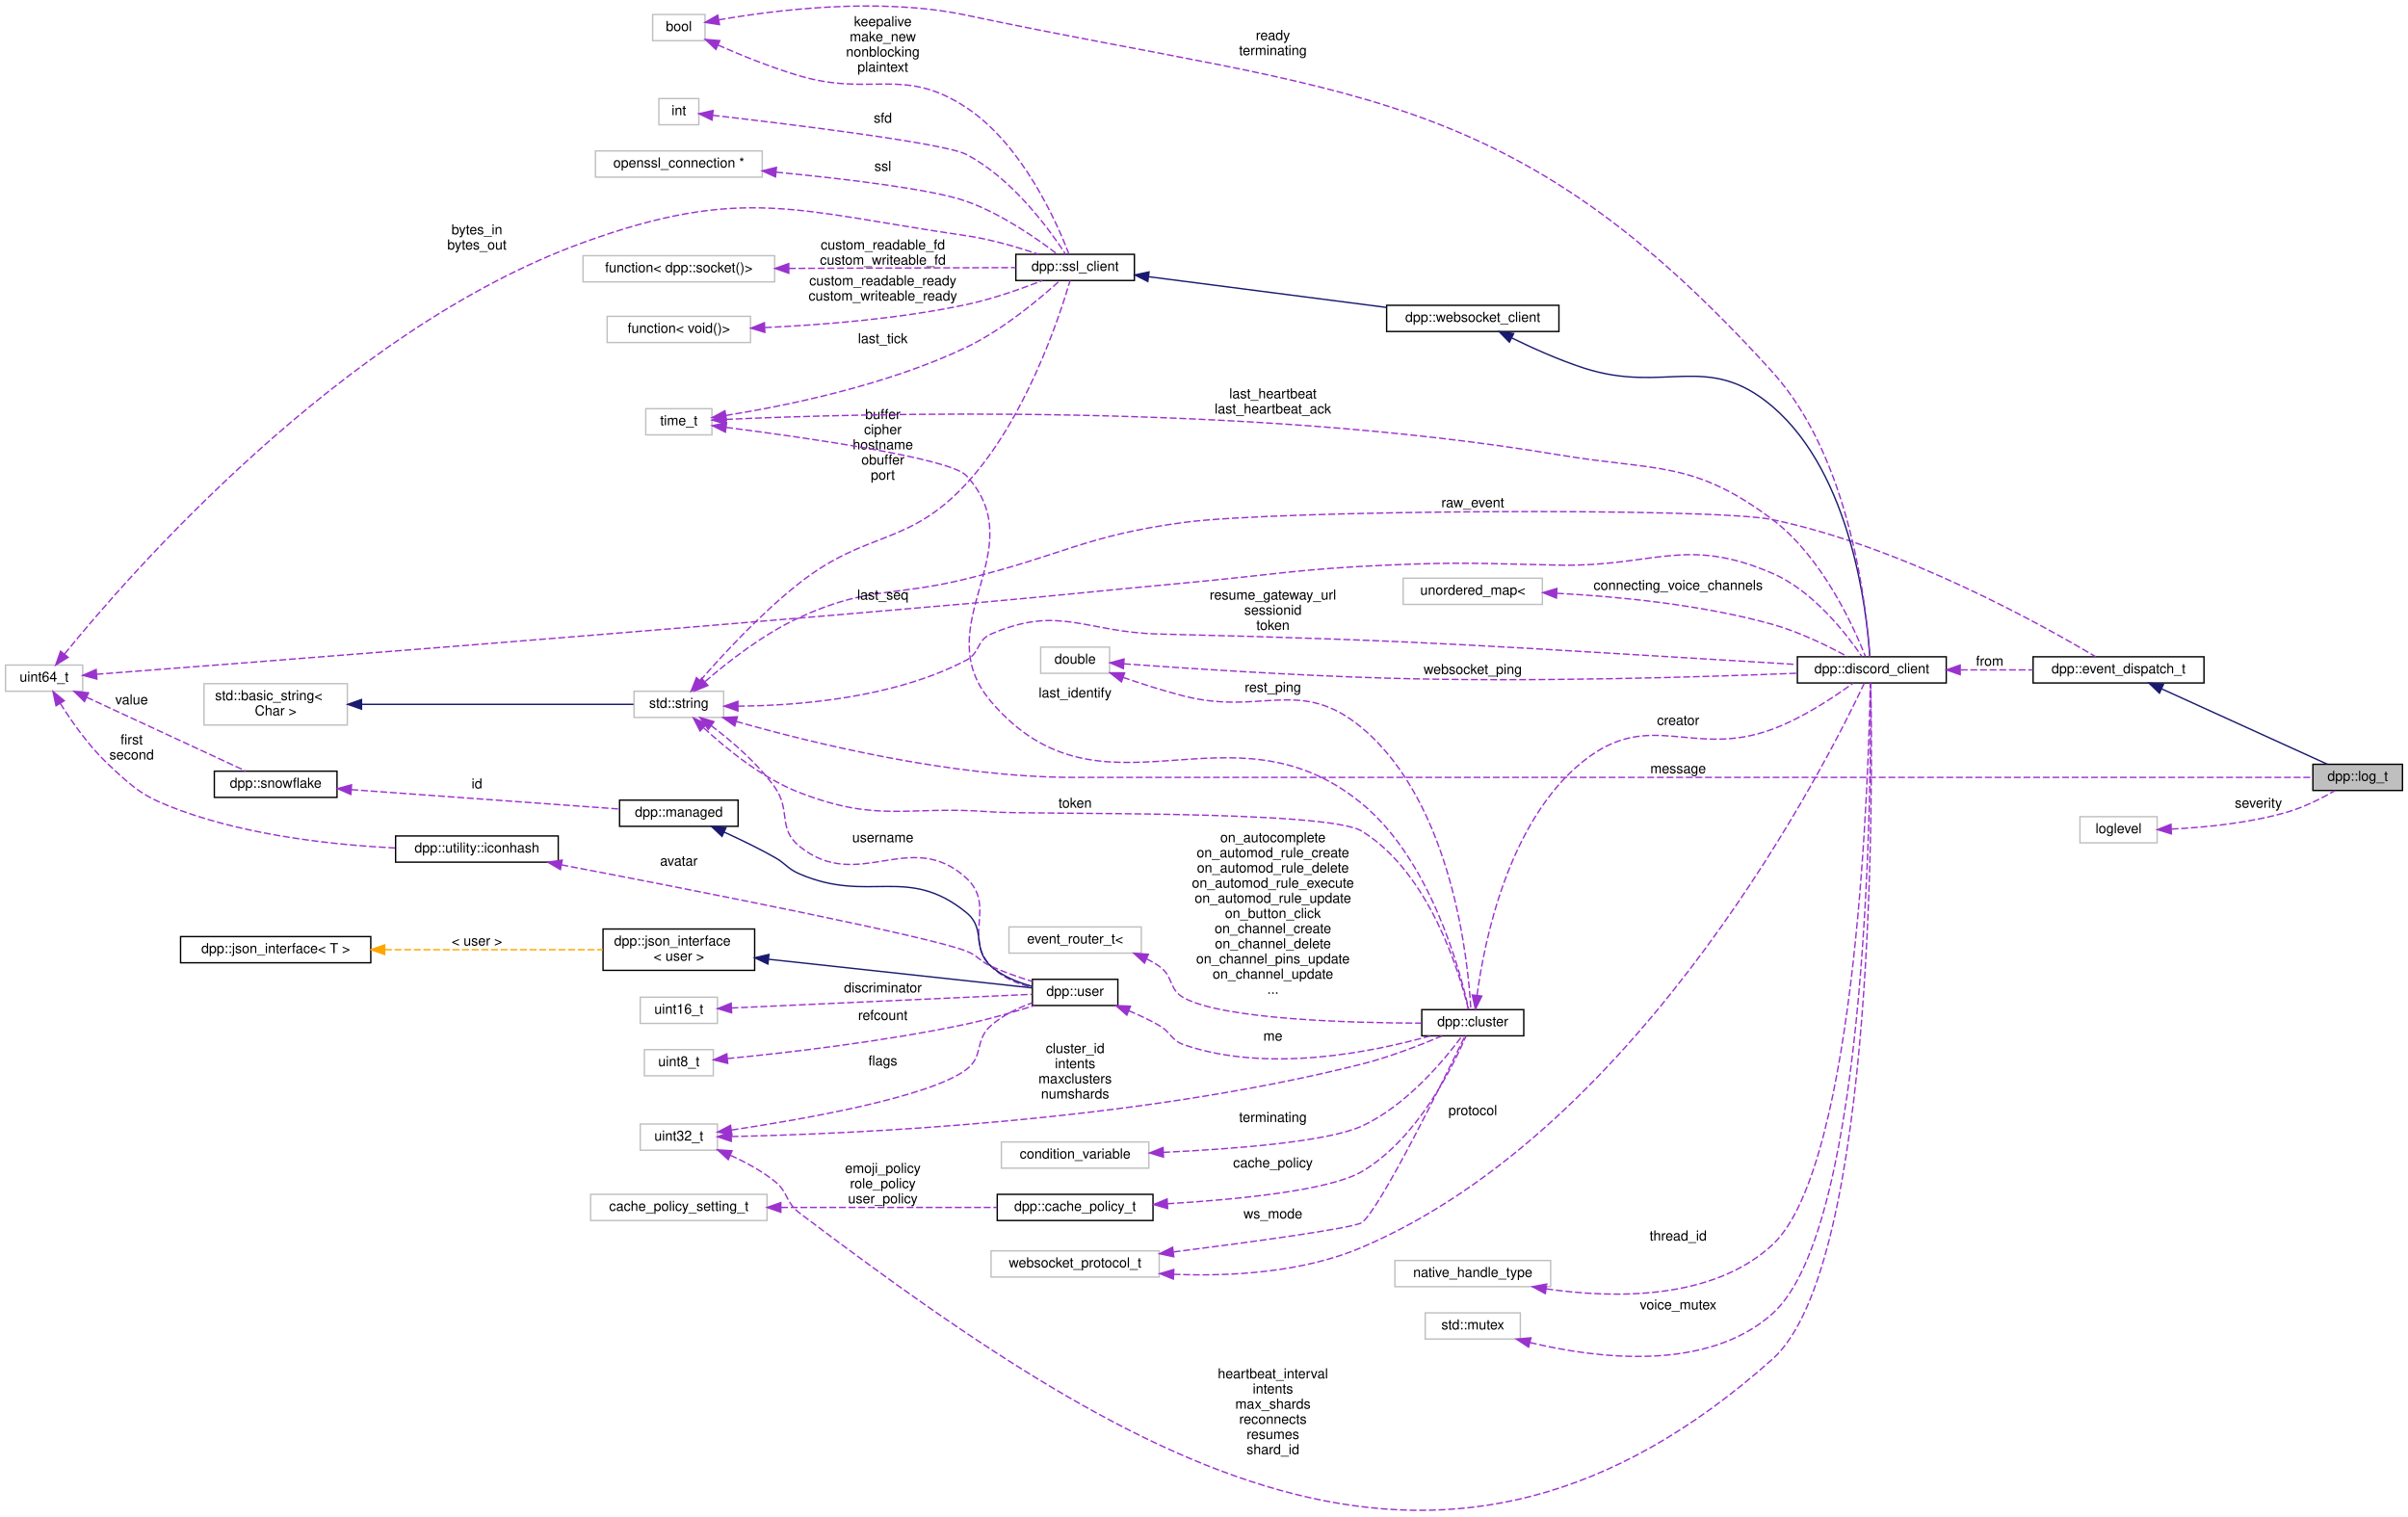
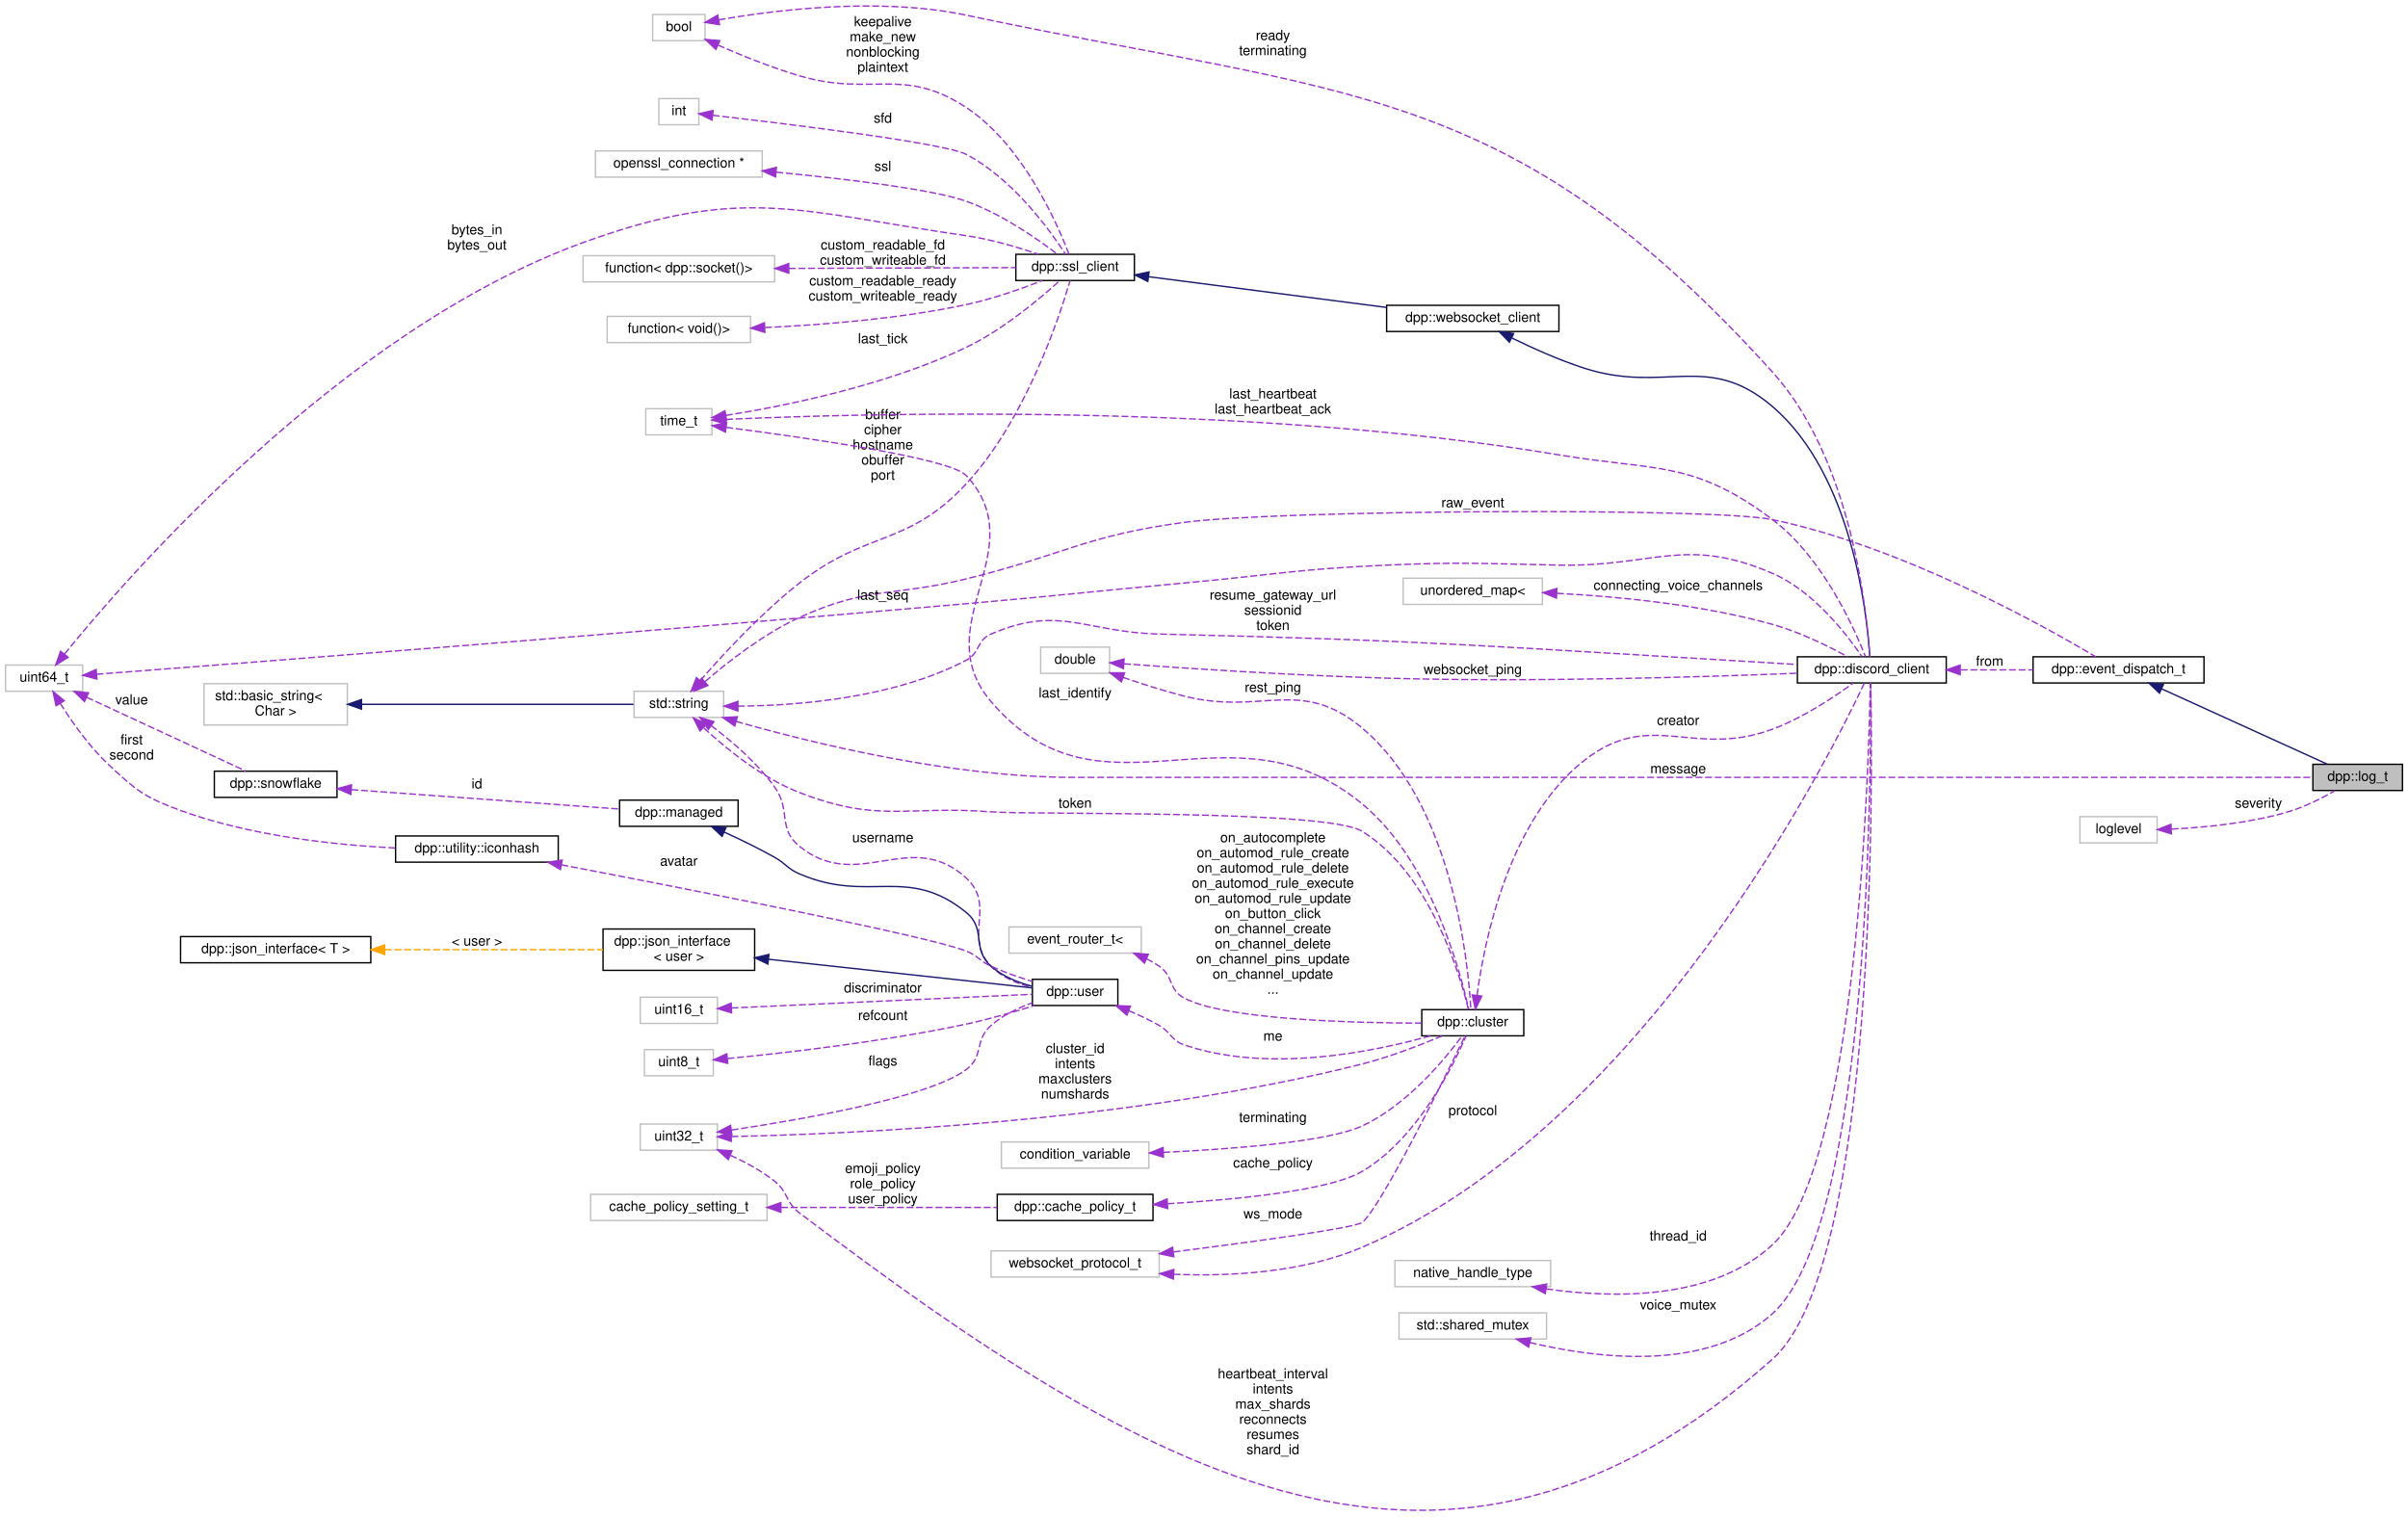
<svg xmlns="http://www.w3.org/2000/svg" xmlns:xlink="http://www.w3.org/1999/xlink" width="1747pt" height="1100pt" viewBox="0.00 0.00 1747.00 1099.88">
  <g id="graph0" class="graph" transform="scale(1 1) rotate(0) translate(4 1095.88)">
    <g id="node1" class="node">
      <g id="a_node1">
        <a xlink:title="Log messages.">
          <polygon fill="#bfbfbf" stroke="black" points="1674,-522.43 1674,-541.43 1739,-541.43 1739,-522.43 1674,-522.43" />
          <text text-anchor="middle" x="1706.5" y="-529.43" font-family="Helvetica,sans-Serif" font-size="10.00">dpp::log_t</text>
        </a>
      </g>
    </g>
    <g id="node2" class="node">
      <g id="a_node2">
        <a xlink:href="structdpp_1_1event__dispatch__t.html" target="_top" xlink:title="Base event parameter struct. Each event you receive from the library will have its parameter derived ...">
          <polygon fill="none" stroke="black" points="1471,-600.43 1471,-619.43 1595,-619.43 1595,-600.43 1471,-600.43" />
          <text text-anchor="middle" x="1533" y="-607.43" font-family="Helvetica,sans-Serif" font-size="10.00">dpp::event_dispatch_t</text>
        </a>
      </g>
    </g>
    <g id="edge1" class="edge">
      <path fill="none" stroke="midnightblue" d="M1564.18,-596.21C1598.74,-580.49 1654.45,-555.15 1684.57,-541.45" />
      <polygon fill="midnightblue" stroke="midnightblue" points="1562.68,-593.04 1555.03,-600.37 1565.58,-599.42 1562.68,-593.04" />
    </g>
    <g id="node3" class="node">
      <g id="a_node3">
        <a xlink:title=" ">
          <polygon fill="none" stroke="#bfbfbf" points="456,-575.43 456,-594.43 521,-594.43 521,-575.43 456,-575.43" />
          <text text-anchor="middle" x="488.5" y="-582.43" font-family="Helvetica,sans-Serif" font-size="10.00">std::string</text>
        </a>
      </g>
    </g>
    <g id="edge48" class="edge">
      <path fill="none" stroke="#9a32cd" stroke-dasharray="5,2" d="M530.12,-572.53C585.1,-556.86 686.49,-531.93 775,-531.93 775,-531.93 775,-531.93 1534,-531.93 1582.83,-531.93 1639.48,-531.93 1673.89,-531.93" />
      <polygon fill="#9a32cd" stroke="#9a32cd" points="529.05,-569.2 520.41,-575.34 530.99,-575.92 529.05,-569.2" />
      <text text-anchor="middle" x="1213.5" y="-534.93" font-family="Helvetica,sans-Serif" font-size="10.00"> message</text>
    </g>
    <g id="edge2" class="edge">
      <path fill="none" stroke="#9a32cd" stroke-dasharray="5,2" d="M507.59,-601.51C524.2,-615.85 550.1,-636.1 576,-647.93 626.21,-670.87 643.39,-662.78 697,-675.93 767.46,-693.22 783.1,-707.26 855,-716.93 922.48,-726.01 1238.89,-727.92 1282,-718.93 1376.09,-699.31 1478.16,-642.27 1516.39,-619.49" />
      <polygon fill="#9a32cd" stroke="#9a32cd" points="509.61,-598.62 499.8,-594.62 504.98,-603.87 509.61,-598.62" />
      <text text-anchor="middle" x="1064.5" y="-727.93" font-family="Helvetica,sans-Serif" font-size="10.00"> raw_event</text>
    </g>
    <g id="node5" class="node">
      <g id="a_node5">
        <a xlink:href="classdpp_1_1discord__client.html" target="_top" xlink:title="Implements a discord client. Each discord_client connects to one shard and derives from a websocket c...">
          <polygon fill="none" stroke="black" points="1300,-600.43 1300,-619.43 1408,-619.43 1408,-600.43 1300,-600.43" />
          <text text-anchor="middle" x="1354" y="-607.43" font-family="Helvetica,sans-Serif" font-size="10.00">dpp::discord_client</text>
        </a>
      </g>
    </g>
    <g id="edge42" class="edge">
      <path fill="none" stroke="#9a32cd" stroke-dasharray="5,2" d="M531.35,-583.62C575.09,-583.96 644.54,-589.44 697,-616.93 707.3,-622.33 704.31,-631.34 715,-635.93 764.81,-657.36 782.79,-637.21 837,-635.93 1034.94,-631.27 1084.34,-626.56 1282,-614.93 1287.8,-614.59 1293.86,-614.21 1299.89,-613.81" />
      <polygon fill="#9a32cd" stroke="#9a32cd" points="531.34,-580.12 521.34,-583.63 531.34,-587.12 531.34,-580.12" />
      <text text-anchor="middle" x="919.5" y="-660.93" font-family="Helvetica,sans-Serif" font-size="10.00"> resume_gateway_url</text>
      <text text-anchor="middle" x="919.5" y="-649.93" font-family="Helvetica,sans-Serif" font-size="10.00">sessionid</text>
      <text text-anchor="middle" x="919.5" y="-638.93" font-family="Helvetica,sans-Serif" font-size="10.00">token</text>
    </g>
    <g id="node7" class="node">
      <g id="a_node7">
        <a xlink:href="classdpp_1_1ssl__client.html" target="_top" xlink:title="Implements a simple non-blocking SSL stream client.">
          <polygon fill="none" stroke="black" points="733,-892.43 733,-911.43 819,-911.43 819,-892.43 733,-892.43" />
          <text text-anchor="middle" x="776" y="-899.43" font-family="Helvetica,sans-Serif" font-size="10.00">dpp::ssl_client</text>
        </a>
      </g>
    </g>
    <g id="edge7" class="edge">
      <path fill="none" stroke="#9a32cd" stroke-dasharray="5,2" d="M504.05,-602.2C520.38,-620.95 548.23,-651.14 576,-672.93 625.23,-711.57 654.46,-699.04 697,-744.93 740.04,-791.36 764.63,-865.99 772.34,-892.34" />
      <polygon fill="#9a32cd" stroke="#9a32cd" points="506.57,-599.76 497.4,-594.45 501.26,-604.32 506.57,-599.76" />
      <text text-anchor="middle" x="636.5" y="-791.93" font-family="Helvetica,sans-Serif" font-size="10.00"> buffer</text>
      <text text-anchor="middle" x="636.5" y="-780.93" font-family="Helvetica,sans-Serif" font-size="10.00">cipher</text>
      <text text-anchor="middle" x="636.5" y="-769.93" font-family="Helvetica,sans-Serif" font-size="10.00">hostname</text>
      <text text-anchor="middle" x="636.5" y="-758.93" font-family="Helvetica,sans-Serif" font-size="10.00">obuffer</text>
      <text text-anchor="middle" x="636.5" y="-747.93" font-family="Helvetica,sans-Serif" font-size="10.00">port</text>
    </g>
    <g id="node15" class="node">
      <g id="a_node15">
        <a xlink:href="classdpp_1_1cluster.html" target="_top" xlink:title="The cluster class represents a group of shards and a command queue for sending and receiving commands...">
          <polygon fill="none" stroke="black" points="1027.5,-344.43 1027.5,-363.43 1101.5,-363.43 1101.5,-344.43 1027.5,-344.43" />
          <text text-anchor="middle" x="1064.5" y="-351.43" font-family="Helvetica,sans-Serif" font-size="10.00">dpp::cluster</text>
        </a>
      </g>
    </g>
    <g id="edge17" class="edge">
      <path fill="none" stroke="#9a32cd" stroke-dasharray="5,2" d="M506.66,-567.78C522.98,-552.63 548.99,-531.37 576,-520.93 633.92,-498.56 653.09,-511.66 715,-506.93 744.84,-504.66 958.51,-508.62 984,-492.93 1033.25,-462.63 1054.95,-389.81 1061.36,-363.57" />
      <polygon fill="#9a32cd" stroke="#9a32cd" points="503.86,-565.61 499.05,-575.05 508.7,-570.67 503.86,-565.61" />
      <text text-anchor="middle" x="776" y="-509.93" font-family="Helvetica,sans-Serif" font-size="10.00"> token</text>
    </g>
    <g id="node18" class="node">
      <g id="a_node18">
        <a xlink:href="classdpp_1_1user.html" target="_top" xlink:title="Represents a user on discord. May or may not be a member of a dpp::guild.">
          <polygon fill="none" stroke="black" points="745,-366.43 745,-385.43 807,-385.43 807,-366.43 745,-366.43" />
          <text text-anchor="middle" x="776" y="-373.43" font-family="Helvetica,sans-Serif" font-size="10.00">dpp::user</text>
        </a>
      </g>
    </g>
    <g id="edge27" class="edge">
      <path fill="none" stroke="#9a32cd" stroke-dasharray="5,2" d="M511.91,-569.51C526.59,-558.48 545.34,-542.52 558,-524.93 570.1,-508.12 559.9,-494.98 576,-481.93 618.53,-447.47 656.66,-495.94 697,-458.93 718.78,-438.96 694.45,-416.16 715,-394.93 722.83,-386.85 734.07,-382.19 744.71,-379.52" />
      <polygon fill="#9a32cd" stroke="#9a32cd" points="509.83,-566.69 503.81,-575.41 513.96,-572.35 509.83,-566.69" />
      <text text-anchor="middle" x="636.5" y="-484.93" font-family="Helvetica,sans-Serif" font-size="10.00"> username</text>
    </g>
    <g id="node4" class="node">
      <g id="a_node4">
        <a xlink:title=" ">
          <polygon fill="none" stroke="#bfbfbf" points="144,-569.93 144,-599.93 248,-599.93 248,-569.93 144,-569.93" />
          <text text-anchor="start" x="152" y="-587.93" font-family="Helvetica,sans-Serif" font-size="10.00">std::basic_string&lt;</text>
          <text text-anchor="middle" x="196" y="-576.93" font-family="Helvetica,sans-Serif" font-size="10.00"> Char &gt;</text>
        </a>
      </g>
    </g>
    <g id="edge3" class="edge">
      <path fill="none" stroke="midnightblue" d="M258.42,-584.93C318.72,-584.93 408.31,-584.93 455.6,-584.93" />
      <polygon fill="midnightblue" stroke="midnightblue" points="258.27,-581.43 248.27,-584.93 258.27,-588.43 258.27,-581.43" />
    </g>
    <g id="edge4" class="edge">
      <path fill="none" stroke="#9a32cd" stroke-dasharray="5,2" d="M1418.52,-609.93C1435.56,-609.93 1453.94,-609.93 1470.85,-609.93" />
      <polygon fill="#9a32cd" stroke="#9a32cd" points="1418.11,-606.43 1408.11,-609.93 1418.11,-613.43 1418.11,-606.43" />
      <text text-anchor="middle" x="1439.5" y="-612.93" font-family="Helvetica,sans-Serif" font-size="10.00"> from</text>
    </g>
    <g id="node6" class="node">
      <g id="a_node6">
        <a xlink:href="classdpp_1_1websocket__client.html" target="_top" xlink:title="Implements a websocket client based on the SSL client.">
          <polygon fill="none" stroke="black" points="1002,-855.43 1002,-874.43 1127,-874.43 1127,-855.43 1002,-855.43" />
          <text text-anchor="middle" x="1064.5" y="-862.43" font-family="Helvetica,sans-Serif" font-size="10.00">dpp::websocket_client</text>
        </a>
      </g>
    </g>
    <g id="edge5" class="edge">
      <path fill="none" stroke="midnightblue" d="M1092.91,-850.69C1107.96,-843.33 1127.15,-834.72 1145,-828.93 1204.12,-809.77 1234.8,-841.36 1282,-800.93 1339.5,-751.69 1350.48,-651.31 1352.54,-619.69" />
      <polygon fill="midnightblue" stroke="midnightblue" points="1091.06,-847.7 1083.67,-855.29 1094.18,-853.96 1091.06,-847.7" />
    </g>
    <g id="edge6" class="edge">
      <path fill="none" stroke="midnightblue" d="M829.28,-895.18C877.96,-888.9 950.54,-879.52 1001.98,-872.88" />
      <polygon fill="midnightblue" stroke="midnightblue" points="828.74,-891.72 819.27,-896.47 829.64,-898.66 828.74,-891.72" />
    </g>
    <g id="node8" class="node">
      <g id="a_node8">
        <a xlink:title=" ">
          <polygon fill="none" stroke="#bfbfbf" points="469.5,-1066.43 469.5,-1085.43 507.5,-1085.43 507.5,-1066.43 469.5,-1066.43" />
          <text text-anchor="middle" x="488.5" y="-1073.43" font-family="Helvetica,sans-Serif" font-size="10.00">bool</text>
        </a>
      </g>
    </g>
    <g id="edge15" class="edge">
      <path fill="none" stroke="#9a32cd" stroke-dasharray="5,2" d="M517.38,-1081.51C557.56,-1088.57 633.85,-1098.29 697,-1084.93 975.19,-1026.11 1091.16,-1036.72 1282,-825.93 1339.23,-762.73 1350.43,-652.41 1352.53,-619.48" />
      <polygon fill="#9a32cd" stroke="#9a32cd" points="517.98,-1078.06 507.51,-1079.7 516.72,-1084.95 517.98,-1078.06" />
      <text text-anchor="middle" x="919.5" y="-1066.93" font-family="Helvetica,sans-Serif" font-size="10.00"> ready</text>
      <text text-anchor="middle" x="919.5" y="-1055.93" font-family="Helvetica,sans-Serif" font-size="10.00">terminating</text>
    </g>
    <g id="edge8" class="edge">
      <path fill="none" stroke="#9a32cd" stroke-dasharray="5,2" d="M516.9,-1063.23C533.67,-1055.87 555.73,-1046.9 576,-1040.93 628.51,-1025.48 651.31,-1048.09 697,-1017.93 737.92,-990.93 762.83,-934.32 771.51,-911.64" />
      <polygon fill="#9a32cd" stroke="#9a32cd" points="515.39,-1060.07 507.69,-1067.35 518.24,-1066.46 515.39,-1060.07" />
      <text text-anchor="middle" x="636.5" y="-1076.93" font-family="Helvetica,sans-Serif" font-size="10.00"> keepalive</text>
      <text text-anchor="middle" x="636.5" y="-1065.93" font-family="Helvetica,sans-Serif" font-size="10.00">make_new</text>
      <text text-anchor="middle" x="636.5" y="-1054.93" font-family="Helvetica,sans-Serif" font-size="10.00">nonblocking</text>
      <text text-anchor="middle" x="636.5" y="-1043.93" font-family="Helvetica,sans-Serif" font-size="10.00">plaintext</text>
    </g>
    <g id="node9" class="node">
      <g id="a_node9">
        <a xlink:title=" ">
          <polygon fill="none" stroke="#bfbfbf" points="474,-1005.43 474,-1024.43 503,-1024.43 503,-1005.43 474,-1005.43" />
          <text text-anchor="middle" x="488.5" y="-1012.43" font-family="Helvetica,sans-Serif" font-size="10.00">int</text>
        </a>
      </g>
    </g>
    <g id="edge9" class="edge">
      <path fill="none" stroke="#9a32cd" stroke-dasharray="5,2" d="M513.1,-1012.28C564.02,-1006.44 680.89,-992.31 697,-983.93 730.47,-966.54 757.61,-929.11 769.09,-911.48" />
      <polygon fill="#9a32cd" stroke="#9a32cd" points="512.57,-1008.82 503.03,-1013.43 513.36,-1015.78 512.57,-1008.82" />
      <text text-anchor="middle" x="636.5" y="-1006.93" font-family="Helvetica,sans-Serif" font-size="10.00"> sfd</text>
    </g>
    <g id="node10" class="node">
      <g id="a_node10">
        <a xlink:title=" ">
          <polygon fill="none" stroke="#bfbfbf" points="428,-967.43 428,-986.43 549,-986.43 549,-967.43 428,-967.43" />
          <text text-anchor="middle" x="488.5" y="-974.43" font-family="Helvetica,sans-Serif" font-size="10.00">openssl_connection *</text>
        </a>
      </g>
    </g>
    <g id="edge10" class="edge">
      <path fill="none" stroke="#9a32cd" stroke-dasharray="5,2" d="M559.18,-971.02C609.3,-966.18 672.25,-958.7 697,-949.93 722.48,-940.91 748.51,-922.7 763.13,-911.49" />
      <polygon fill="#9a32cd" stroke="#9a32cd" points="558.64,-967.56 549.02,-971.99 559.3,-974.53 558.64,-967.56" />
      <text text-anchor="middle" x="636.5" y="-971.93" font-family="Helvetica,sans-Serif" font-size="10.00"> ssl</text>
    </g>
    <g id="node11" class="node">
      <g id="a_node11">
        <a xlink:title=" ">
          <polygon fill="none" stroke="#bfbfbf" points="464.5,-780.43 464.5,-799.43 512.5,-799.43 512.5,-780.43 464.5,-780.43" />
          <text text-anchor="middle" x="488.5" y="-787.43" font-family="Helvetica,sans-Serif" font-size="10.00">time_t</text>
        </a>
      </g>
    </g>
    <g id="edge39" class="edge">
      <path fill="none" stroke="#9a32cd" stroke-dasharray="5,2" d="M522.73,-791.66C617.76,-795.96 898.5,-804.22 1127,-765.93 1198,-754.04 1224.43,-762.15 1282,-718.93 1317.94,-691.95 1340.91,-641.05 1349.35,-619.73" />
      <polygon fill="#9a32cd" stroke="#9a32cd" points="522.74,-788.16 512.59,-791.18 522.41,-795.15 522.74,-788.16" />
      <text text-anchor="middle" x="919.5" y="-806.93" font-family="Helvetica,sans-Serif" font-size="10.00"> last_heartbeat</text>
      <text text-anchor="middle" x="919.5" y="-795.93" font-family="Helvetica,sans-Serif" font-size="10.00">last_heartbeat_ack</text>
    </g>
    <g id="edge11" class="edge">
      <path fill="none" stroke="#9a32cd" stroke-dasharray="5,2" d="M522.59,-794.52C564.71,-801.25 638.98,-816.12 697,-843.93 723.78,-856.77 750.61,-879.37 764.76,-892.24" />
      <polygon fill="#9a32cd" stroke="#9a32cd" points="523.02,-791.05 512.6,-792.98 521.95,-797.96 523.02,-791.05" />
      <text text-anchor="middle" x="636.5" y="-846.93" font-family="Helvetica,sans-Serif" font-size="10.00"> last_tick</text>
    </g>
    <g id="edge18" class="edge">
      <path fill="none" stroke="#9a32cd" stroke-dasharray="5,2" d="M522.85,-785.86C578.47,-778.74 685.27,-763.6 697,-750.93 746.83,-697.14 667.44,-642.74 715,-586.93 795.43,-492.56 888.19,-591.65 984,-512.93 1034.08,-471.79 1055.49,-391.15 1061.57,-363.5" />
      <polygon fill="#9a32cd" stroke="#9a32cd" points="522.25,-782.4 512.77,-787.13 523.13,-789.35 522.25,-782.4" />
      <text text-anchor="middle" x="776" y="-589.93" font-family="Helvetica,sans-Serif" font-size="10.00"> last_identify</text>
    </g>
    <g id="node12" class="node">
      <g id="a_node12">
        <a xlink:title=" ">
          <polygon fill="none" stroke="#bfbfbf" points="0,-594.43 0,-613.43 56,-613.43 56,-594.43 0,-594.43" />
          <text text-anchor="middle" x="28" y="-601.43" font-family="Helvetica,sans-Serif" font-size="10.00">uint64_t</text>
        </a>
      </g>
    </g>
    <g id="edge41" class="edge">
      <path fill="none" stroke="#9a32cd" stroke-dasharray="5,2" d="M66.08,-606.75C167.26,-614.47 456.6,-636.81 697,-657.93 767.27,-664.11 784.76,-666.49 855,-672.93 920.31,-678.92 936.48,-683.04 1002,-685.93 1057.5,-688.38 1071.45,-687.01 1127,-685.93 1195.93,-684.6 1218.73,-707.32 1282,-679.93 1311.71,-667.08 1335.9,-635.65 1346.78,-619.65" />
      <polygon fill="#9a32cd" stroke="#9a32cd" points="66.29,-603.25 56.05,-605.98 65.76,-610.23 66.29,-603.25" />
      <text text-anchor="middle" x="636.5" y="-660.93" font-family="Helvetica,sans-Serif" font-size="10.00"> last_seq</text>
    </g>
    <g id="edge12" class="edge">
      <path fill="none" stroke="#9a32cd" stroke-dasharray="5,2" d="M42.86,-621.49C88.88,-678.17 243.65,-856.33 419,-919.93 535.17,-962.07 574.69,-942.59 697,-924.93 714.89,-922.35 734.39,-916.6 749.41,-911.5" />
      <polygon fill="#9a32cd" stroke="#9a32cd" points="45.41,-619.07 36.42,-613.47 39.95,-623.46 45.41,-619.07" />
      <text text-anchor="middle" x="342" y="-925.93" font-family="Helvetica,sans-Serif" font-size="10.00"> bytes_in</text>
      <text text-anchor="middle" x="342" y="-914.93" font-family="Helvetica,sans-Serif" font-size="10.00">bytes_out</text>
    </g>
    <g id="node20" class="node">
      <g id="a_node20">
        <a xlink:href="classdpp_1_1snowflake.html" target="_top" xlink:title="A container for a 64 bit unsigned value representing many things on discord. This value is known in d...">
          <polygon fill="none" stroke="black" points="151.5,-517.43 151.5,-536.43 240.5,-536.43 240.5,-517.43 151.5,-517.43" />
          <text text-anchor="middle" x="196" y="-524.43" font-family="Helvetica,sans-Serif" font-size="10.00">dpp::snowflake</text>
        </a>
      </g>
    </g>
    <g id="edge24" class="edge">
      <path fill="none" stroke="#9a32cd" stroke-dasharray="5,2" d="M58.94,-590.04C92.28,-574.58 145.28,-550 174.31,-536.53" />
      <polygon fill="#9a32cd" stroke="#9a32cd" points="57.29,-586.95 49.69,-594.34 60.23,-593.3 57.29,-586.95" />
      <text text-anchor="middle" x="91.5" y="-584.93" font-family="Helvetica,sans-Serif" font-size="10.00"> value</text>
    </g>
    <g id="node23" class="node">
      <g id="a_node23">
        <a xlink:href="structdpp_1_1utility_1_1iconhash.html" target="_top" xlink:title="Store a 128 bit icon hash (profile picture, server icon etc) as a 128 bit binary value made of two ui...">
          <polygon fill="none" stroke="black" points="283,-470.43 283,-489.43 401,-489.43 401,-470.43 283,-470.43" />
          <text text-anchor="middle" x="342" y="-477.43" font-family="Helvetica,sans-Serif" font-size="10.00">dpp::utility::iconhash</text>
        </a>
      </g>
    </g>
    <g id="edge29" class="edge">
      <path fill="none" stroke="#9a32cd" stroke-dasharray="5,2" d="M39.72,-585.61C47.99,-572.46 60.3,-554.87 74,-541.93 94.35,-522.72 100.71,-517.54 127,-507.93 177.5,-489.48 238.63,-482.92 282.6,-480.71" />
      <polygon fill="#9a32cd" stroke="#9a32cd" points="36.66,-583.9 34.45,-594.26 42.64,-587.54 36.66,-583.9" />
      <text text-anchor="middle" x="91.5" y="-555.93" font-family="Helvetica,sans-Serif" font-size="10.00"> first</text>
      <text text-anchor="middle" x="91.5" y="-544.93" font-family="Helvetica,sans-Serif" font-size="10.00">second</text>
    </g>
    <g id="node13" class="node">
      <g id="a_node13">
        <a xlink:title=" ">
          <polygon fill="none" stroke="#bfbfbf" points="419,-891.43 419,-910.43 558,-910.43 558,-891.43 419,-891.43" />
          <text text-anchor="middle" x="488.5" y="-898.43" font-family="Helvetica,sans-Serif" font-size="10.00">function&lt; dpp::socket()&gt;</text>
        </a>
      </g>
    </g>
    <g id="edge13" class="edge">
      <path fill="none" stroke="#9a32cd" stroke-dasharray="5,2" d="M568.35,-901.21C621.59,-901.4 689.78,-901.64 732.95,-901.79" />
      <polygon fill="#9a32cd" stroke="#9a32cd" points="568.26,-897.71 558.25,-901.17 568.24,-904.71 568.26,-897.71" />
      <text text-anchor="middle" x="636.5" y="-914.93" font-family="Helvetica,sans-Serif" font-size="10.00"> custom_readable_fd</text>
      <text text-anchor="middle" x="636.5" y="-903.93" font-family="Helvetica,sans-Serif" font-size="10.00">custom_writeable_fd</text>
    </g>
    <g id="node14" class="node">
      <g id="a_node14">
        <a xlink:title=" ">
          <polygon fill="none" stroke="#bfbfbf" points="436.5,-847.43 436.5,-866.43 540.5,-866.43 540.5,-847.43 436.5,-847.43" />
          <text text-anchor="middle" x="488.5" y="-854.43" font-family="Helvetica,sans-Serif" font-size="10.00">function&lt; void()&gt;</text>
        </a>
      </g>
    </g>
    <g id="edge14" class="edge">
      <path fill="none" stroke="#9a32cd" stroke-dasharray="5,2" d="M551.01,-858.3C592.61,-860.19 648.58,-864.62 697,-874.93 716.06,-878.99 736.88,-886.36 752.22,-892.37" />
      <polygon fill="#9a32cd" stroke="#9a32cd" points="550.89,-854.79 540.76,-857.87 550.6,-861.79 550.89,-854.79" />
      <text text-anchor="middle" x="636.5" y="-888.93" font-family="Helvetica,sans-Serif" font-size="10.00"> custom_readable_ready</text>
      <text text-anchor="middle" x="636.5" y="-877.93" font-family="Helvetica,sans-Serif" font-size="10.00">custom_writeable_ready</text>
    </g>
    <g id="edge16" class="edge">
      <path fill="none" stroke="#9a32cd" stroke-dasharray="5,2" d="M1067.6,-373.91C1072.88,-413.25 1090.43,-500.66 1145,-543.93 1193.38,-582.29 1224.12,-545.45 1282,-566.93 1304.02,-575.11 1326.78,-590.31 1340.42,-600.27" />
      <polygon fill="#9a32cd" stroke="#9a32cd" points="1071.05,-373.27 1066.38,-363.76 1064.1,-374.11 1071.05,-373.27" />
      <text text-anchor="middle" x="1213.5" y="-569.93" font-family="Helvetica,sans-Serif" font-size="10.00"> creator</text>
    </g>
    <g id="node16" class="node">
      <g id="a_node16">
        <a xlink:title=" ">
          <polygon fill="none" stroke="#bfbfbf" points="460.5,-261.43 460.5,-280.43 516.5,-280.43 516.5,-261.43 460.5,-261.43" />
          <text text-anchor="middle" x="488.5" y="-268.43" font-family="Helvetica,sans-Serif" font-size="10.00">uint32_t</text>
        </a>
      </g>
    </g>
    <g id="edge38" class="edge">
      <path fill="none" stroke="#9a32cd" stroke-dasharray="5,2" d="M525.89,-257.75C536.84,-252.81 548.47,-246.52 558,-238.93 568.16,-230.85 565.65,-223.76 576,-215.93 829.11,-24.59 1045.2,101.26 1282,-109.93 1358.23,-177.92 1354.51,-536.34 1353.23,-600.2" />
      <polygon fill="#9a32cd" stroke="#9a32cd" points="524.35,-254.6 516.52,-261.74 527.09,-261.04 524.35,-254.6" />
      <text text-anchor="middle" x="919.5" y="-95.93" font-family="Helvetica,sans-Serif" font-size="10.00"> heartbeat_interval</text>
      <text text-anchor="middle" x="919.5" y="-84.93" font-family="Helvetica,sans-Serif" font-size="10.00">intents</text>
      <text text-anchor="middle" x="919.5" y="-73.93" font-family="Helvetica,sans-Serif" font-size="10.00">max_shards</text>
      <text text-anchor="middle" x="919.5" y="-62.93" font-family="Helvetica,sans-Serif" font-size="10.00">reconnects</text>
      <text text-anchor="middle" x="919.5" y="-51.93" font-family="Helvetica,sans-Serif" font-size="10.00">resumes</text>
      <text text-anchor="middle" x="919.5" y="-40.93" font-family="Helvetica,sans-Serif" font-size="10.00">shard_id</text>
    </g>
    <g id="edge19" class="edge">
      <path fill="none" stroke="#9a32cd" stroke-dasharray="5,2" d="M526.72,-271.36C609.97,-273.09 817.01,-281.66 984,-323.93 1004.16,-329.04 1026.23,-337.62 1041.99,-344.3" />
      <polygon fill="#9a32cd" stroke="#9a32cd" points="526.56,-267.86 516.5,-271.17 526.43,-274.86 526.56,-267.86" />
      <text text-anchor="middle" x="776" y="-331.93" font-family="Helvetica,sans-Serif" font-size="10.00"> cluster_id</text>
      <text text-anchor="middle" x="776" y="-320.93" font-family="Helvetica,sans-Serif" font-size="10.00">intents</text>
      <text text-anchor="middle" x="776" y="-309.93" font-family="Helvetica,sans-Serif" font-size="10.00">maxclusters</text>
      <text text-anchor="middle" x="776" y="-298.93" font-family="Helvetica,sans-Serif" font-size="10.00">numshards</text>
    </g>
    <g id="edge30" class="edge">
      <path fill="none" stroke="#9a32cd" stroke-dasharray="5,2" d="M526.79,-276.08C578.99,-283.88 670.44,-299.94 697,-319.93 710.04,-329.75 702.73,-341.18 715,-351.93 723.44,-359.33 734.44,-364.61 744.71,-368.3" />
      <polygon fill="#9a32cd" stroke="#9a32cd" points="527,-272.57 516.6,-274.58 525.99,-279.5 527,-272.57" />
      <text text-anchor="middle" x="636.5" y="-322.93" font-family="Helvetica,sans-Serif" font-size="10.00"> flags</text>
    </g>
    <g id="node17" class="node">
      <g id="a_node17">
        <a xlink:title=" ">
          <polygon fill="none" stroke="#bfbfbf" points="751,-607.43 751,-626.43 801,-626.43 801,-607.43 751,-607.43" />
          <text text-anchor="middle" x="776" y="-614.43" font-family="Helvetica,sans-Serif" font-size="10.00">double</text>
        </a>
      </g>
    </g>
    <g id="edge44" class="edge">
      <path fill="none" stroke="#9a32cd" stroke-dasharray="5,2" d="M811.47,-614.32C855.59,-611.12 934.43,-605.88 1002,-603.93 1107.55,-600.89 1230.99,-604.71 1299.77,-607.5" />
      <polygon fill="#9a32cd" stroke="#9a32cd" points="811,-610.85 801.29,-615.07 811.52,-617.83 811,-610.85" />
      <text text-anchor="middle" x="1064.5" y="-606.93" font-family="Helvetica,sans-Serif" font-size="10.00"> websocket_ping</text>
    </g>
    <g id="edge20" class="edge">
      <path fill="none" stroke="#9a32cd" stroke-dasharray="5,2" d="M810.77,-604.49C824.38,-599.78 840.31,-594.67 855,-590.93 911.44,-576.58 939.3,-605.26 984,-567.93 1050.01,-512.81 1061.24,-397.37 1063.12,-363.48" />
      <polygon fill="#9a32cd" stroke="#9a32cd" points="809.59,-601.19 801.32,-607.81 811.91,-607.79 809.59,-601.19" />
      <text text-anchor="middle" x="919.5" y="-593.93" font-family="Helvetica,sans-Serif" font-size="10.00"> rest_ping</text>
    </g>
    <g id="edge21" class="edge">
      <path fill="none" stroke="#9a32cd" stroke-dasharray="5,2" d="M814.88,-362.66C822.39,-359.51 830.09,-355.9 837,-351.93 845.79,-346.89 845.41,-341.22 855,-337.93 915.78,-317.08 992.18,-332.71 1033.55,-344.35" />
      <polygon fill="#9a32cd" stroke="#9a32cd" points="813.53,-359.43 805.54,-366.39 816.13,-365.93 813.53,-359.43" />
      <text text-anchor="middle" x="919.5" y="-340.93" font-family="Helvetica,sans-Serif" font-size="10.00"> me</text>
    </g>
    <g id="node19" class="node">
      <g id="a_node19">
        <a xlink:href="classdpp_1_1managed.html" target="_top" xlink:title="The managed class is the base class for various types that can be stored in a cache that are identifi...">
          <polygon fill="none" stroke="black" points="445.5,-496.43 445.5,-515.43 531.5,-515.43 531.5,-496.43 445.5,-496.43" />
          <text text-anchor="middle" x="488.5" y="-503.43" font-family="Helvetica,sans-Serif" font-size="10.00">dpp::managed</text>
        </a>
      </g>
    </g>
    <g id="edge22" class="edge">
      <path fill="none" stroke="midnightblue" d="M521.53,-492.18C533.2,-486.86 546.38,-480.47 558,-473.93 566.38,-469.22 567.17,-465.75 576,-461.93 626.67,-440.05 654.18,-468.77 697,-433.93 711.81,-421.89 700.68,-407.56 715,-394.93 723.28,-387.64 734.36,-383.14 744.75,-380.37" />
      <polygon fill="midnightblue" stroke="midnightblue" points="519.83,-489.11 512.14,-496.39 522.7,-495.5 519.83,-489.11" />
    </g>
    <g id="edge23" class="edge">
      <path fill="none" stroke="#9a32cd" stroke-dasharray="5,2" d="M250.92,-523.04C307.06,-518.98 393.85,-512.7 445.23,-508.99" />
      <polygon fill="#9a32cd" stroke="#9a32cd" points="250.53,-519.56 240.81,-523.77 251.03,-526.54 250.53,-519.56" />
      <text text-anchor="middle" x="342" y="-523.93" font-family="Helvetica,sans-Serif" font-size="10.00"> id</text>
    </g>
    <g id="node21" class="node">
      <g id="a_node21">
        <a xlink:href="structdpp_1_1json__interface.html" target="_top" xlink:title=" ">
          <polygon fill="none" stroke="black" points="433.5,-391.93 433.5,-421.93 543.5,-421.93 543.5,-391.93 433.5,-391.93" />
          <text text-anchor="start" x="441.5" y="-409.93" font-family="Helvetica,sans-Serif" font-size="10.00">dpp::json_interface</text>
          <text text-anchor="middle" x="488.5" y="-398.93" font-family="Helvetica,sans-Serif" font-size="10.00">&lt; user &gt;</text>
        </a>
      </g>
    </g>
    <g id="edge25" class="edge">
      <path fill="none" stroke="midnightblue" d="M553.62,-399.97C613.32,-393.49 699.7,-384.11 744.88,-379.2" />
      <polygon fill="midnightblue" stroke="midnightblue" points="553.1,-396.51 543.54,-401.07 553.86,-403.47 553.1,-396.51" />
    </g>
    <g id="node22" class="node">
      <g id="a_node22">
        <a xlink:href="structdpp_1_1json__interface.html" target="_top" xlink:title="Represents an interface for an object that can optionally implement functions for converting to and f...">
          <polygon fill="none" stroke="black" points="127,-397.43 127,-416.43 265,-416.43 265,-397.43 127,-397.43" />
          <text text-anchor="middle" x="196" y="-404.43" font-family="Helvetica,sans-Serif" font-size="10.00">dpp::json_interface&lt; T &gt;</text>
        </a>
      </g>
    </g>
    <g id="edge26" class="edge">
      <path fill="none" stroke="orange" stroke-dasharray="5,2" d="M275.25,-406.93C325.28,-406.93 388.9,-406.93 433.39,-406.93" />
      <polygon fill="orange" stroke="orange" points="275.11,-403.43 265.11,-406.93 275.11,-410.43 275.11,-403.43" />
      <text text-anchor="middle" x="342" y="-409.93" font-family="Helvetica,sans-Serif" font-size="10.00"> &lt; user &gt;</text>
    </g>
    <g id="edge28" class="edge">
      <path fill="none" stroke="#9a32cd" stroke-dasharray="5,2" d="M403.34,-468.49C497.14,-450.52 670,-416.63 697,-405.93 705.72,-402.48 706.47,-398.82 715,-394.93 724.45,-390.63 735.14,-386.9 744.86,-383.92" />
      <polygon fill="#9a32cd" stroke="#9a32cd" points="402.58,-465.07 393.41,-470.39 403.89,-471.94 402.58,-465.07" />
      <text text-anchor="middle" x="488.5" y="-467.93" font-family="Helvetica,sans-Serif" font-size="10.00"> avatar</text>
    </g>
    <g id="node24" class="node">
      <g id="a_node24">
        <a xlink:title=" ">
          <polygon fill="none" stroke="#bfbfbf" points="460.5,-353.43 460.5,-372.43 516.5,-372.43 516.5,-353.43 460.5,-353.43" />
          <text text-anchor="middle" x="488.5" y="-360.43" font-family="Helvetica,sans-Serif" font-size="10.00">uint16_t</text>
        </a>
      </g>
    </g>
    <g id="edge31" class="edge">
      <path fill="none" stroke="#9a32cd" stroke-dasharray="5,2" d="M526.66,-364.63C583.75,-367.23 691.96,-372.15 744.65,-374.55" />
      <polygon fill="#9a32cd" stroke="#9a32cd" points="526.77,-361.13 516.62,-364.17 526.45,-368.12 526.77,-361.13" />
      <text text-anchor="middle" x="636.5" y="-375.93" font-family="Helvetica,sans-Serif" font-size="10.00"> discriminator</text>
    </g>
    <g id="node25" class="node">
      <g id="a_node25">
        <a xlink:title=" ">
          <polygon fill="none" stroke="#bfbfbf" points="463.5,-315.43 463.5,-334.43 513.5,-334.43 513.5,-315.43 463.5,-315.43" />
          <text text-anchor="middle" x="488.5" y="-322.43" font-family="Helvetica,sans-Serif" font-size="10.00">uint8_t</text>
        </a>
      </g>
    </g>
    <g id="edge32" class="edge">
      <path fill="none" stroke="#9a32cd" stroke-dasharray="5,2" d="M523.76,-327.94C565.12,-331.94 636.66,-340.05 697,-352.93 713.57,-356.47 731.74,-361.75 746.38,-366.35" />
      <polygon fill="#9a32cd" stroke="#9a32cd" points="523.95,-324.44 513.67,-326.99 523.3,-331.41 523.95,-324.44" />
      <text text-anchor="middle" x="636.5" y="-355.93" font-family="Helvetica,sans-Serif" font-size="10.00"> refcount</text>
    </g>
    <g id="node26" class="node">
      <g id="a_node26">
        <a xlink:href="structdpp_1_1cache__policy__t.html" target="_top" xlink:title="Represents the caching policy of the cluster.">
          <polygon fill="none" stroke="black" points="719.5,-210.43 719.5,-229.43 832.5,-229.43 832.5,-210.43 719.5,-210.43" />
          <text text-anchor="middle" x="776" y="-217.43" font-family="Helvetica,sans-Serif" font-size="10.00">dpp::cache_policy_t</text>
        </a>
      </g>
    </g>
    <g id="edge33" class="edge">
      <path fill="none" stroke="#9a32cd" stroke-dasharray="5,2" d="M843,-222.6C894.37,-225.71 960.72,-232.27 984,-245.93 1024.36,-269.62 1050.35,-322.69 1059.66,-344.4" />
      <polygon fill="#9a32cd" stroke="#9a32cd" points="843.12,-219.1 832.94,-222.03 842.72,-226.09 843.12,-219.1" />
      <text text-anchor="middle" x="919.5" y="-248.93" font-family="Helvetica,sans-Serif" font-size="10.00"> cache_policy</text>
    </g>
    <g id="node27" class="node">
      <g id="a_node27">
        <a xlink:title=" ">
          <polygon fill="none" stroke="#bfbfbf" points="424.5,-210.43 424.5,-229.43 552.5,-229.43 552.5,-210.43 424.5,-210.43" />
          <text text-anchor="middle" x="488.5" y="-217.43" font-family="Helvetica,sans-Serif" font-size="10.00">cache_policy_setting_t</text>
        </a>
      </g>
    </g>
    <g id="edge34" class="edge">
      <path fill="none" stroke="#9a32cd" stroke-dasharray="5,2" d="M562.69,-219.93C611.51,-219.93 674.69,-219.93 719.39,-219.93" />
      <polygon fill="#9a32cd" stroke="#9a32cd" points="562.51,-216.43 552.51,-219.93 562.51,-223.43 562.51,-216.43" />
      <text text-anchor="middle" x="636.5" y="-244.93" font-family="Helvetica,sans-Serif" font-size="10.00"> emoji_policy</text>
      <text text-anchor="middle" x="636.5" y="-233.93" font-family="Helvetica,sans-Serif" font-size="10.00">role_policy</text>
      <text text-anchor="middle" x="636.5" y="-222.93" font-family="Helvetica,sans-Serif" font-size="10.00">user_policy</text>
    </g>
    <g id="node28" class="node">
      <g id="a_node28">
        <a xlink:title=" ">
          <polygon fill="none" stroke="#bfbfbf" points="715,-169.43 715,-188.43 837,-188.43 837,-169.43 715,-169.43" />
          <text text-anchor="middle" x="776" y="-176.43" font-family="Helvetica,sans-Serif" font-size="10.00">websocket_protocol_t</text>
        </a>
      </g>
    </g>
    <g id="edge45" class="edge">
      <path fill="none" stroke="#9a32cd" stroke-dasharray="5,2" d="M847.43,-171.41C888.79,-169.78 941.18,-172.65 984,-190.93 1188.59,-278.29 1322.92,-545.76 1348.53,-600.2" />
      <polygon fill="#9a32cd" stroke="#9a32cd" points="847.26,-167.92 837.44,-171.9 847.6,-174.91 847.26,-167.92" />
      <text text-anchor="middle" x="1064.5" y="-286.93" font-family="Helvetica,sans-Serif" font-size="10.00"> protocol</text>
    </g>
    <g id="edge35" class="edge">
      <path fill="none" stroke="#9a32cd" stroke-dasharray="5,2" d="M847.46,-187.63C905.19,-194.99 978.28,-204.97 984,-208.93 996.62,-217.69 1043.69,-313.13 1058.8,-344.21" />
      <polygon fill="#9a32cd" stroke="#9a32cd" points="847.6,-184.12 837.24,-186.33 846.72,-191.06 847.6,-184.12" />
      <text text-anchor="middle" x="919.5" y="-211.93" font-family="Helvetica,sans-Serif" font-size="10.00"> ws_mode</text>
    </g>
    <g id="node29" class="node">
      <g id="a_node29">
        <a xlink:title=" ">
          <polygon fill="none" stroke="#bfbfbf" points="722.5,-248.43 722.5,-267.43 829.5,-267.43 829.5,-248.43 722.5,-248.43" />
          <text text-anchor="middle" x="776" y="-255.43" font-family="Helvetica,sans-Serif" font-size="10.00">condition_variable</text>
        </a>
      </g>
    </g>
    <g id="edge36" class="edge">
      <path fill="none" stroke="#9a32cd" stroke-dasharray="5,2" d="M839.97,-259.89C891.27,-262.3 959.13,-267.57 984,-278.93 1016.62,-293.84 1044.41,-327.62 1056.72,-344.27" />
      <polygon fill="#9a32cd" stroke="#9a32cd" points="840.1,-256.4 829.95,-259.45 839.79,-263.39 840.1,-256.4" />
      <text text-anchor="middle" x="919.5" y="-281.93" font-family="Helvetica,sans-Serif" font-size="10.00"> terminating</text>
    </g>
    <g id="node30" class="node">
      <g id="a_node30">
        <a xlink:title=" ">
          <polygon fill="none" stroke="#bfbfbf" points="728,-404.43 728,-423.43 824,-423.43 824,-404.43 728,-404.43" />
          <text text-anchor="middle" x="776" y="-411.43" font-family="Helvetica,sans-Serif" font-size="10.00">event_router_t&lt;</text>
        </a>
      </g>
    </g>
    <g id="edge37" class="edge">
      <path fill="none" stroke="#9a32cd" stroke-dasharray="5,2" d="M827.83,-400.32C831.04,-398.72 834.13,-396.93 837,-394.93 847.66,-387.53 843.59,-378.12 855,-371.93 883.83,-356.32 975.66,-353.77 1027.31,-353.63" />
      <polygon fill="#9a32cd" stroke="#9a32cd" points="826.31,-397.17 818.56,-404.39 829.12,-403.58 826.31,-397.17" />
      <text text-anchor="middle" x="919.5" y="-484.93" font-family="Helvetica,sans-Serif" font-size="10.00"> on_autocomplete</text>
      <text text-anchor="middle" x="919.5" y="-473.93" font-family="Helvetica,sans-Serif" font-size="10.00">on_automod_rule_create</text>
      <text text-anchor="middle" x="919.5" y="-462.93" font-family="Helvetica,sans-Serif" font-size="10.00">on_automod_rule_delete</text>
      <text text-anchor="middle" x="919.5" y="-451.93" font-family="Helvetica,sans-Serif" font-size="10.00">on_automod_rule_execute</text>
      <text text-anchor="middle" x="919.5" y="-440.93" font-family="Helvetica,sans-Serif" font-size="10.00">on_automod_rule_update</text>
      <text text-anchor="middle" x="919.5" y="-429.93" font-family="Helvetica,sans-Serif" font-size="10.00">on_button_click</text>
      <text text-anchor="middle" x="919.5" y="-418.93" font-family="Helvetica,sans-Serif" font-size="10.00">on_channel_create</text>
      <text text-anchor="middle" x="919.5" y="-407.93" font-family="Helvetica,sans-Serif" font-size="10.00">on_channel_delete</text>
      <text text-anchor="middle" x="919.5" y="-396.93" font-family="Helvetica,sans-Serif" font-size="10.00">on_channel_pins_update</text>
      <text text-anchor="middle" x="919.5" y="-385.93" font-family="Helvetica,sans-Serif" font-size="10.00">on_channel_update</text>
      <text text-anchor="middle" x="919.5" y="-374.93" font-family="Helvetica,sans-Serif" font-size="10.00">...</text>
    </g>
    <g id="node31" class="node">
      <g id="a_node31">
        <a xlink:title=" ">
          <polygon fill="none" stroke="#bfbfbf" points="1008,-162.43 1008,-181.43 1121,-181.43 1121,-162.43 1008,-162.43" />
          <text text-anchor="middle" x="1064.5" y="-169.43" font-family="Helvetica,sans-Serif" font-size="10.00">native_handle_type</text>
        </a>
      </g>
    </g>
    <g id="edge40" class="edge">
      <path fill="none" stroke="#9a32cd" stroke-dasharray="5,2" d="M1117.83,-160.85C1166.72,-153.8 1238.51,-152.47 1282,-192.93 1344.1,-250.72 1351.94,-543.75 1352.88,-600.43" />
      <polygon fill="#9a32cd" stroke="#9a32cd" points="1117.1,-157.42 1107.76,-162.42 1118.18,-164.34 1117.1,-157.42" />
      <text text-anchor="middle" x="1213.5" y="-195.93" font-family="Helvetica,sans-Serif" font-size="10.00"> thread_id</text>
    </g>
    <g id="node32" class="node">
      <g id="a_node32">
        <a xlink:title=" ">
-           <polygon fill="none" stroke="#bfbfbf" points="1030,-124.43 1030,-143.43 1099,-143.43 1099,-124.43 1030,-124.43" />
-           <text text-anchor="middle" x="1064.5" y="-131.43" font-family="Helvetica,sans-Serif" font-size="10.00">std::mutex</text>
+           <polygon fill="none" stroke="#bfbfbf" points="1011,-124.43 1011,-143.43 1118,-143.43 1118,-124.43 1011,-124.43" />
+           <text text-anchor="middle" x="1064.5" y="-131.43" font-family="Helvetica,sans-Serif" font-size="10.00">std::shared_mutex</text>
        </a>
      </g>
    </g>
    <g id="edge43" class="edge">
      <path fill="none" stroke="#9a32cd" stroke-dasharray="5,2" d="M1105.93,-121.93C1154.17,-110.33 1234.27,-100.16 1282,-142.93 1352.84,-206.42 1353.59,-538.38 1353.11,-600.06" />
      <polygon fill="#9a32cd" stroke="#9a32cd" points="1104.98,-118.56 1096.15,-124.4 1106.7,-125.34 1104.98,-118.56" />
      <text text-anchor="middle" x="1213.5" y="-145.93" font-family="Helvetica,sans-Serif" font-size="10.00"> voice_mutex</text>
    </g>
    <g id="node33" class="node">
      <g id="a_node33">
        <a xlink:title=" ">
          <polygon fill="none" stroke="#bfbfbf" points="1014,-657.43 1014,-676.43 1115,-676.43 1115,-657.43 1014,-657.43" />
          <text text-anchor="middle" x="1064.5" y="-664.43" font-family="Helvetica,sans-Serif" font-size="10.00">unordered_map&lt;</text>
        </a>
      </g>
    </g>
    <g id="edge46" class="edge">
      <path fill="none" stroke="#9a32cd" stroke-dasharray="5,2" d="M1125.63,-665.48C1169.63,-663.17 1230.41,-657.36 1282,-642.93 1301.5,-637.48 1322.36,-627.19 1336.38,-619.55" />
      <polygon fill="#9a32cd" stroke="#9a32cd" points="1125.2,-662 1115.38,-665.97 1125.53,-668.99 1125.2,-662" />
      <text text-anchor="middle" x="1213.5" y="-667.93" font-family="Helvetica,sans-Serif" font-size="10.00"> connecting_voice_channels</text>
    </g>
    <g id="node34" class="node">
      <g id="a_node34">
        <a xlink:title=" ">
          <polygon fill="none" stroke="#bfbfbf" points="1505,-484.43 1505,-503.43 1561,-503.43 1561,-484.43 1505,-484.43" />
          <text text-anchor="middle" x="1533" y="-491.43" font-family="Helvetica,sans-Serif" font-size="10.00">loglevel</text>
        </a>
      </g>
    </g>
    <g id="edge47" class="edge">
      <path fill="none" stroke="#9a32cd" stroke-dasharray="5,2" d="M1571.51,-494.45C1595.99,-495.63 1628.42,-498.79 1656,-506.93 1668,-510.48 1680.58,-516.87 1690.05,-522.3" />
      <polygon fill="#9a32cd" stroke="#9a32cd" points="1571.33,-490.94 1561.2,-494.04 1571.05,-497.93 1571.33,-490.94" />
      <text text-anchor="middle" x="1634.5" y="-509.93" font-family="Helvetica,sans-Serif" font-size="10.00"> severity</text>
    </g>
  </g>
</svg>
